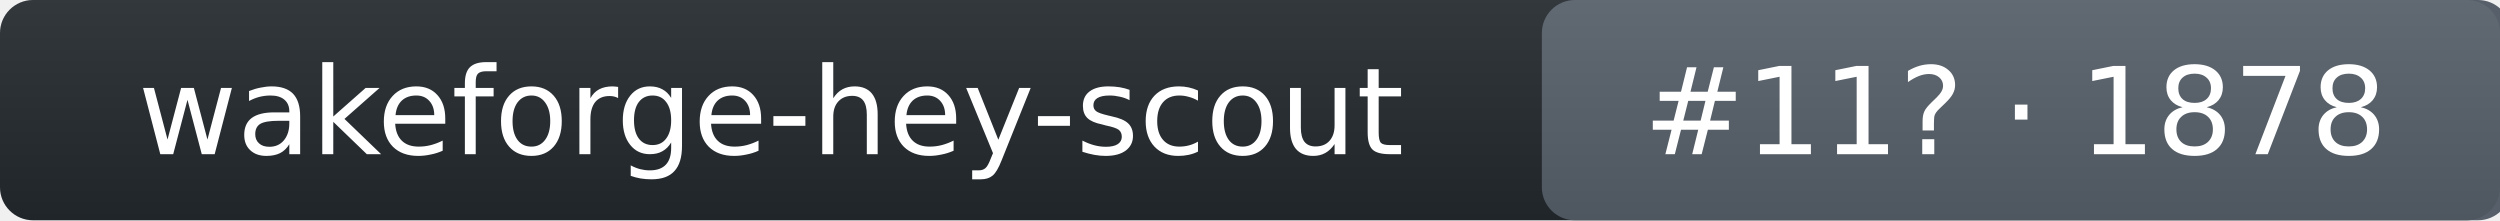
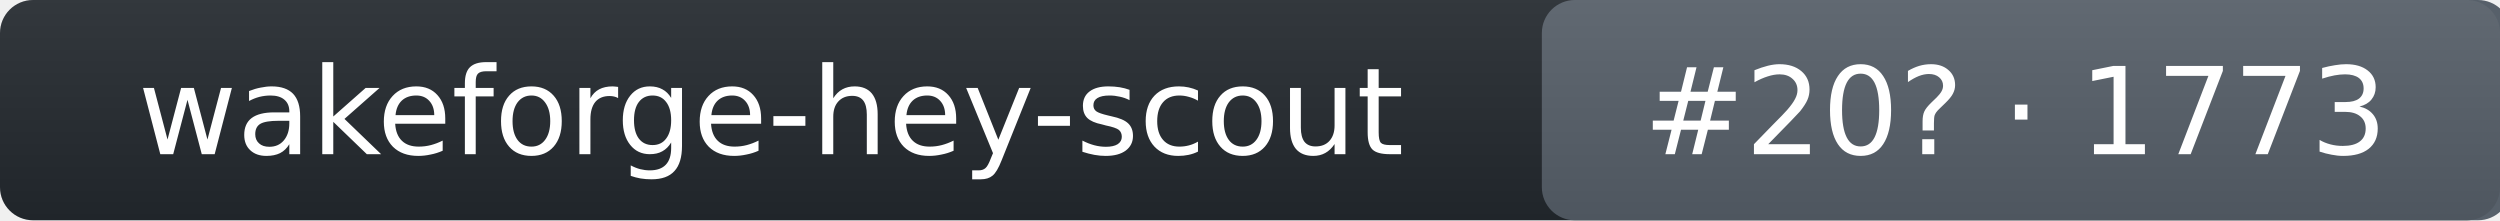
- <svg xmlns="http://www.w3.org/2000/svg" width="227" height="20" role="img" aria-label="wakeforge-hey-scout: rank 11 in wake_word arena, rating 1878">
+ <svg xmlns="http://www.w3.org/2000/svg" width="227" height="20" role="img" aria-label="wakeforge-hey-scout: rank 20 in wake_word arena, rating 1773">
  <linearGradient id="s" x2="0" y2="100%">
    <stop offset="0" stop-color="#bbb" stop-opacity=".1" />
    <stop offset="1" stop-opacity=".1" />
  </linearGradient>
  <rect rx="3" width="227" height="20" fill="#24292f" />
  <rect rx="3" x="140" width="88" height="20" fill="#57606a" />
  <rect rx="3" width="227" height="20" fill="url(#s)" />
  <g fill="#fff" text-anchor="middle" font-family="Verdana,DejaVu Sans,Geneva,sans-serif" font-size="11">
    <text x="70" y="14">wakeforge-hey-scout</text>
-     <text x="183" y="14">#11? · 1878</text>
+     <text x="183" y="14">#20? · 1773</text>
  </g>
</svg>
